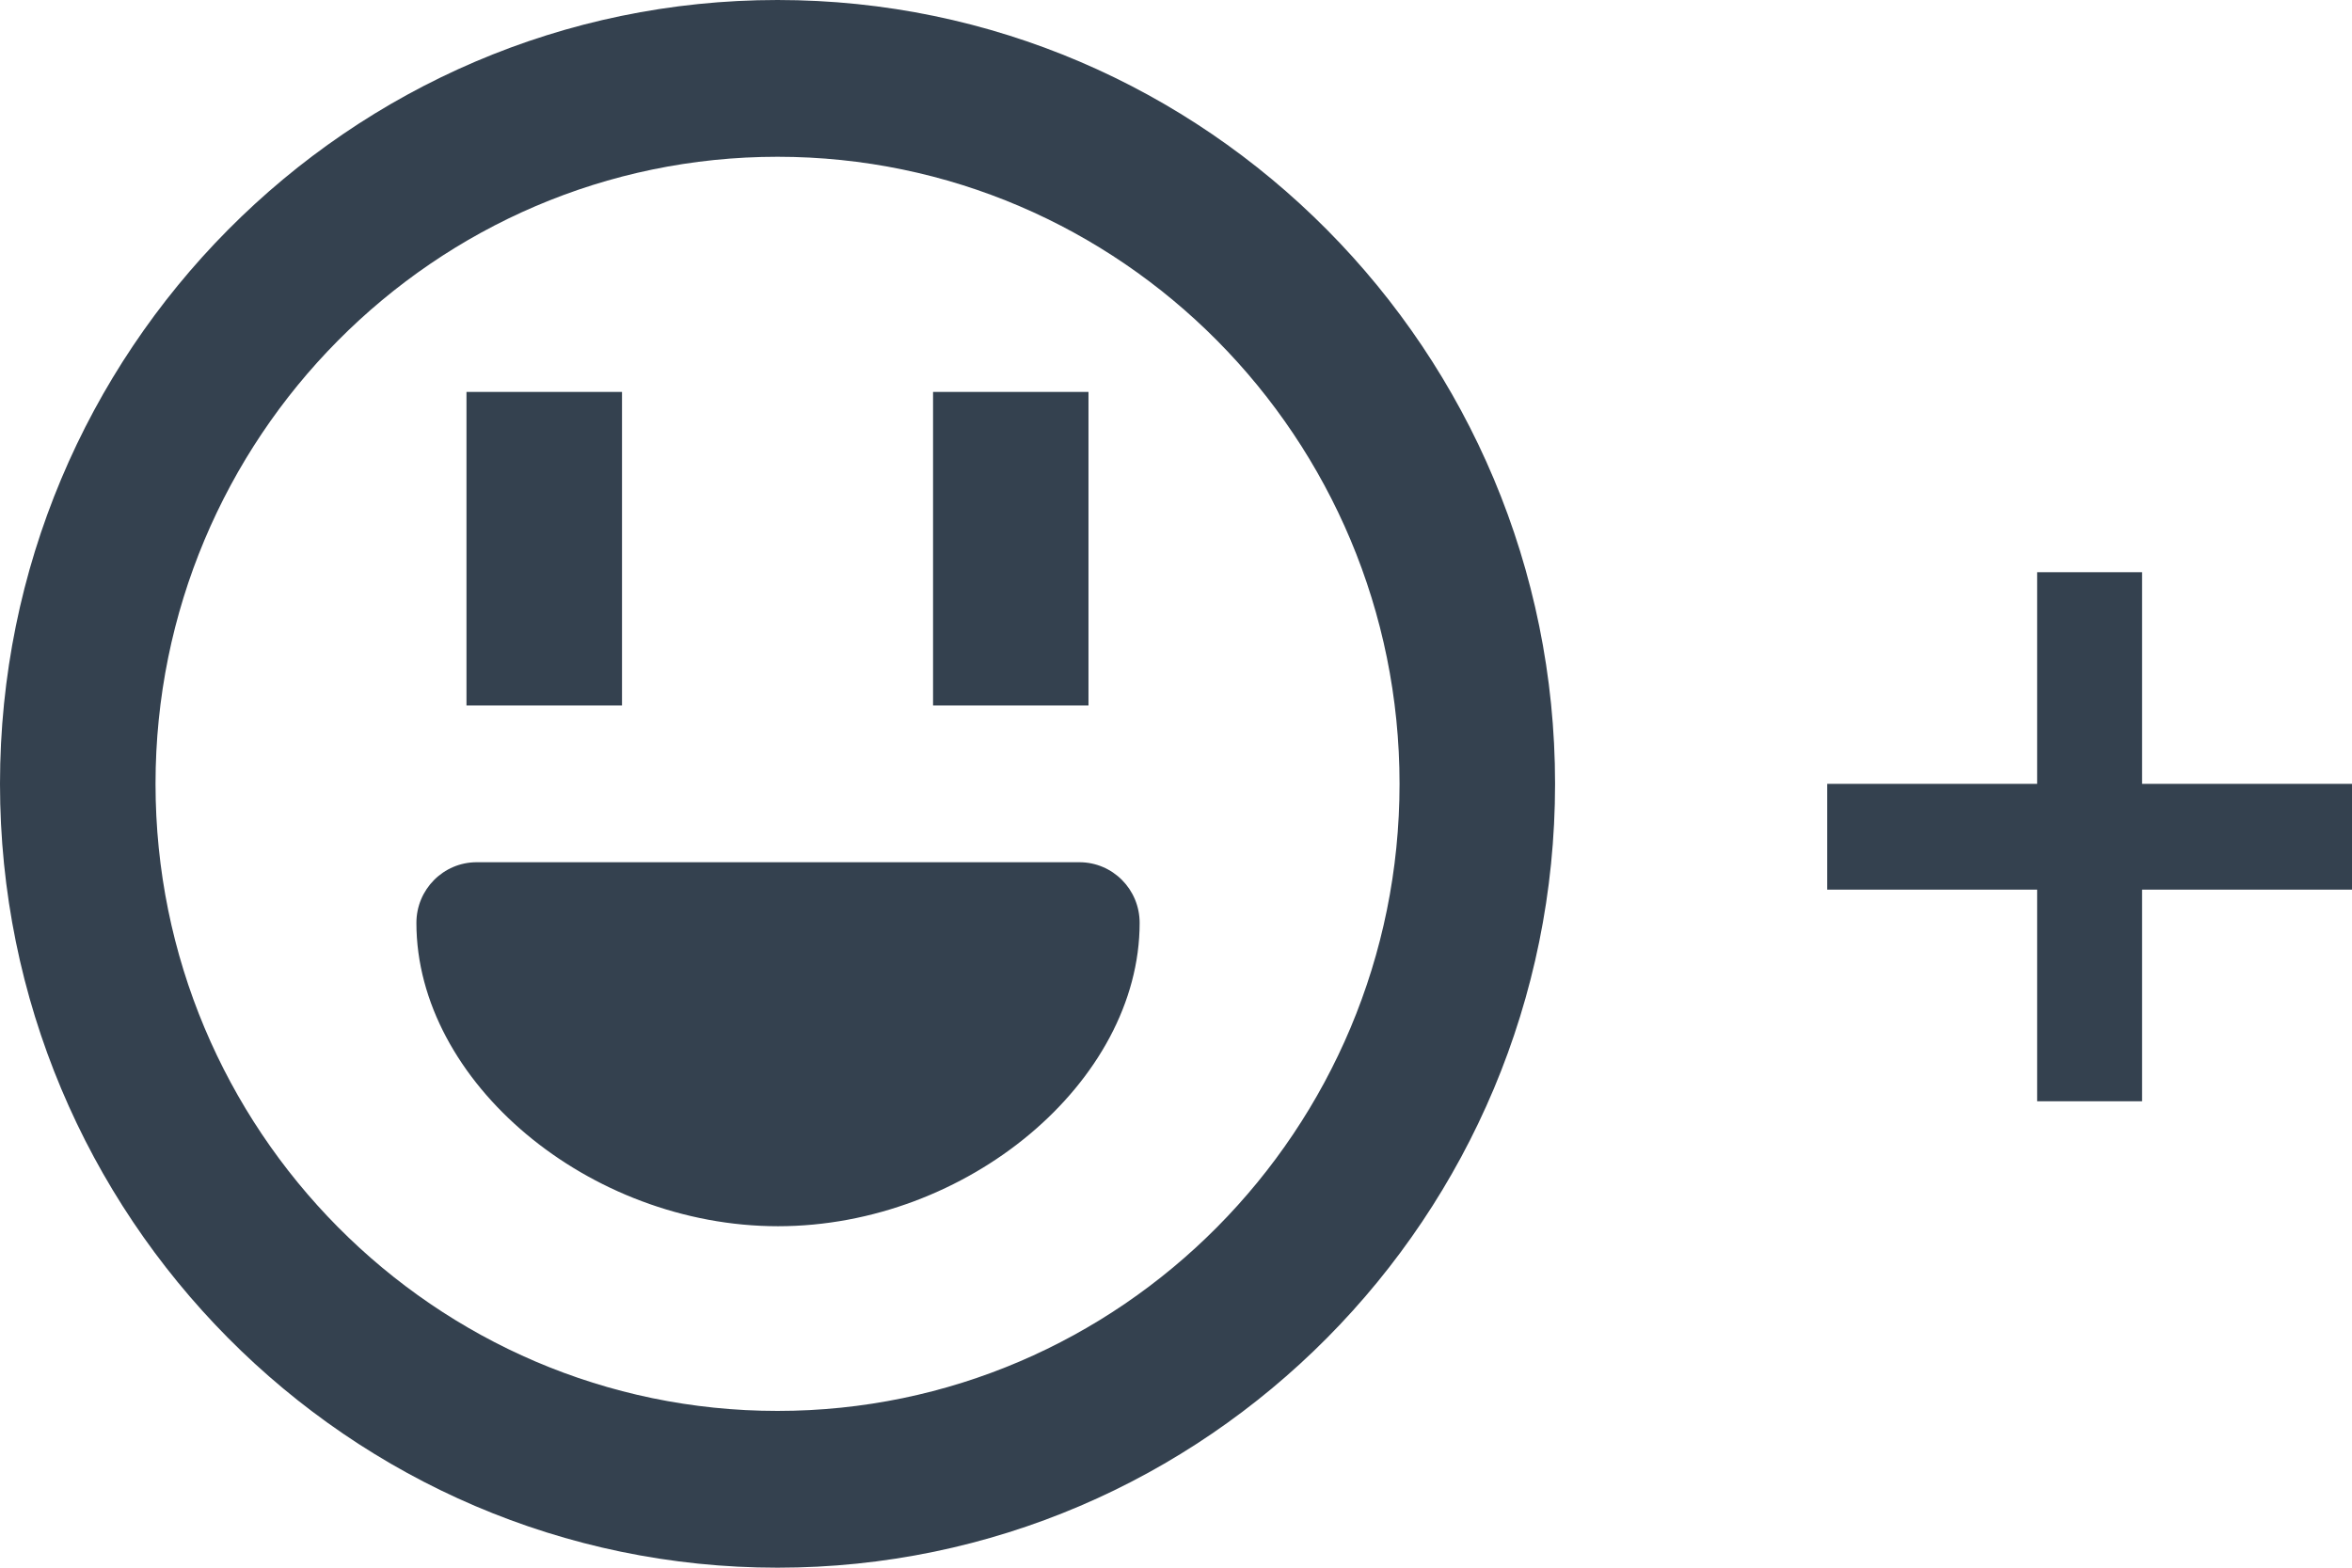
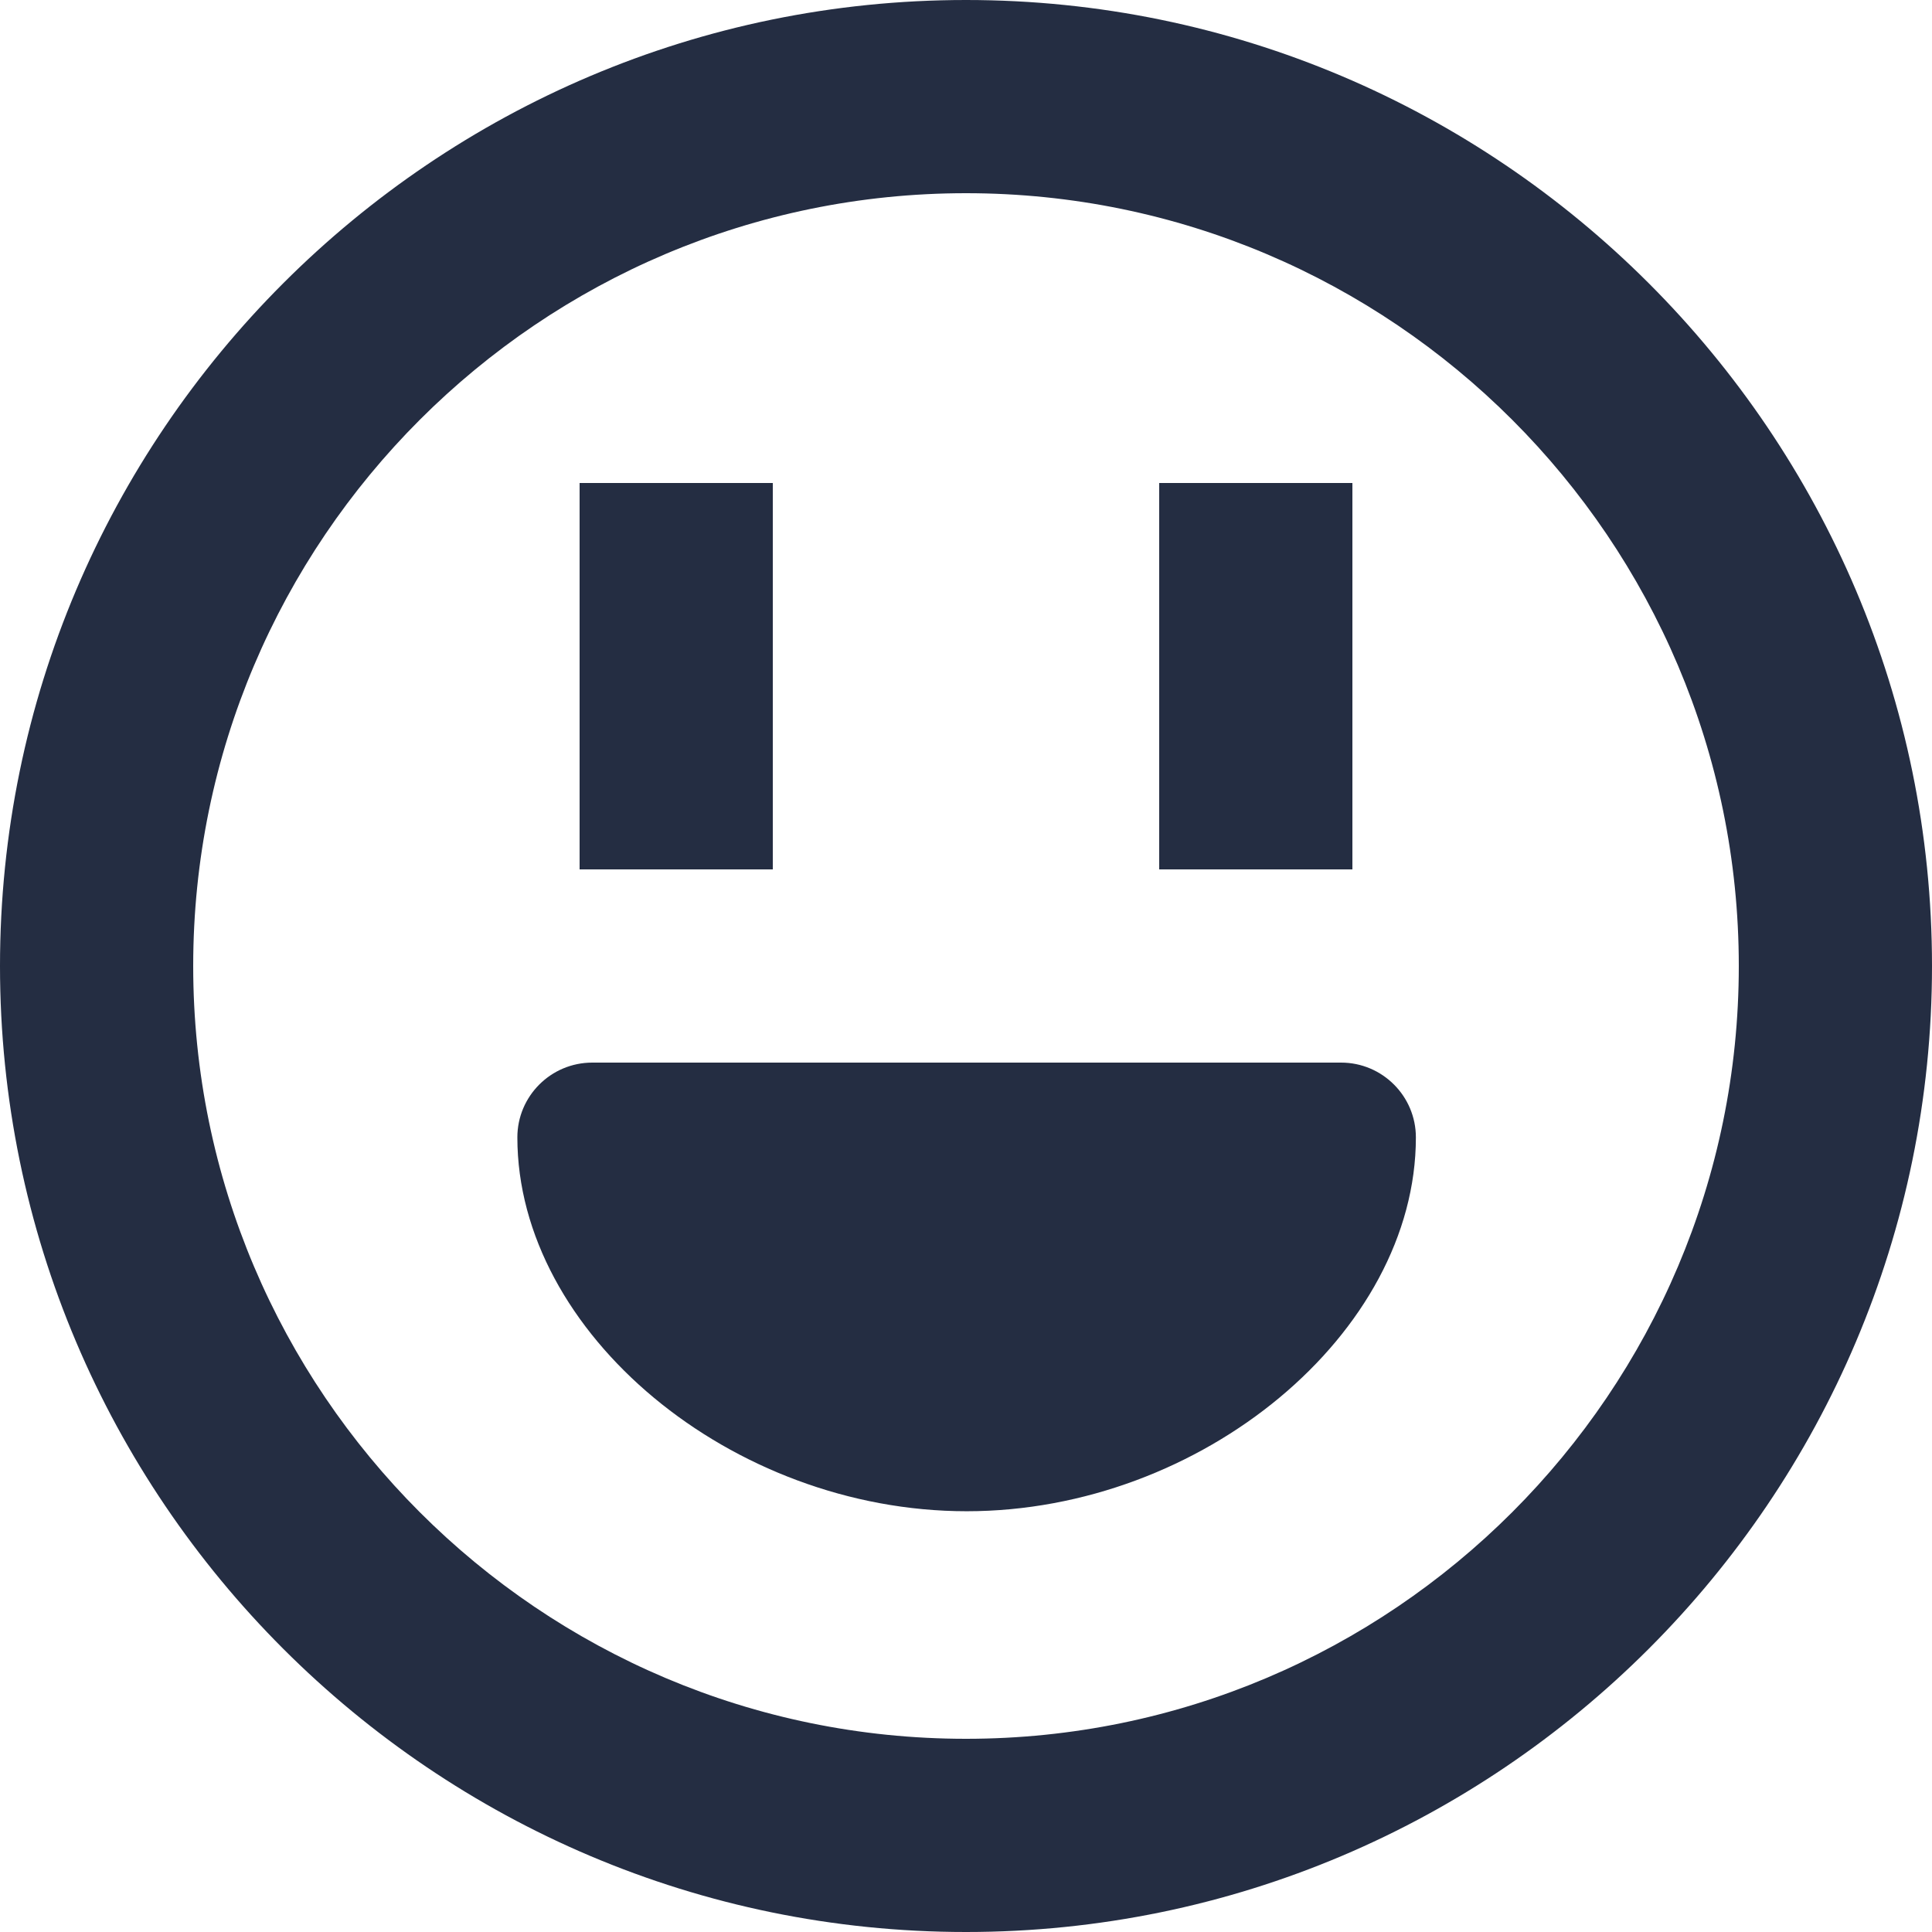
- <svg xmlns="http://www.w3.org/2000/svg" width="24px" height="16px" viewBox="0 0 24 16" version="1.1">
-   <g id="Responsive-web" stroke="none" stroke-width="1" fill="none" fill-rule="evenodd">
-     <g id="Mobile---Simple-expanded-post" transform="translate(-226, -355)" fill="#34414F">
-       <g id="Group-7" transform="translate(0, 347)">
-         <g id="Group" transform="translate(16, 0)">
-           <g id="Group-8">
-             <g id="Group-3">
-               <g id="Group-18-Copy-2" transform="translate(200, 0)">
-                 <g id="Group-6">
-                   <path d="M31.858,16 L34,16 L34,17.08 L31.858,17.08 L31.858,19.24 L30.787,19.24 L30.787,17.08 L28.645,17.08 L28.645,16 L30.787,16 L30.787,13.84 L31.858,13.84 L31.858,16 Z M21.014,16.8 C21.354,16.8 21.629,17.077 21.629,17.419 C21.629,19.04 19.87,20.515 17.939,20.515 C16.008,20.515 14.249,19.04 14.249,17.419 C14.249,17.077 14.525,16.8 14.864,16.8 L21.014,16.8 Z M17.934,22.4 C21.434,22.4 24.281,19.529 24.281,16 C24.281,12.471 21.434,9.6 17.934,9.6 C14.434,9.6 11.587,12.471 11.587,16 C11.587,19.529 14.434,22.4 17.934,22.4 Z M17.934,8 C22.309,8 25.868,11.589 25.868,16 C25.868,20.412 22.309,24 17.934,24 C13.559,24 10,20.412 10,16 C10,11.589 13.559,8 17.934,8 Z M16.347,12 L16.347,15.2 L14.76,15.2 L14.76,12 L16.347,12 Z M21.107,12 L21.107,15.2 L19.521,15.2 L19.521,12 L21.107,12 Z" id="Combined-Shape" />
-                 </g>
-               </g>
-             </g>
-           </g>
-         </g>
-       </g>
-     </g>
-   </g>
+ <svg xmlns="http://www.w3.org/2000/svg" width="14" height="14" viewBox="0 0 14 14" fill="none">
+   <path fill-rule="evenodd" clip-rule="evenodd" d="M1.4 7C1.4 10.088 3.912 12.6 7 12.6C10.088 12.6 12.6 10.088 12.6 7C12.6 3.912 10.088 1.4 7 1.4C3.912 1.4 1.4 3.912 1.4 7ZM0 7C0 3.14 3.14 0 7 0C10.86 0 14 3.14 14 7C14 10.861 10.86 14 7 14C3.14 14 0 10.861 0 7ZM4.292 7.7H9.718C10.017 7.7 10.26 7.943 10.26 8.242C10.26 9.66 8.708 10.951 7.005 10.951C5.301 10.951 3.749 9.66 3.749 8.242C3.749 7.943 3.992 7.7 4.292 7.7ZM5.6 3.5H4.2V6.3H5.6V3.5ZM8.4 3.5H9.8V6.3H8.4V3.5Z" fill="#242D42" />
</svg>
